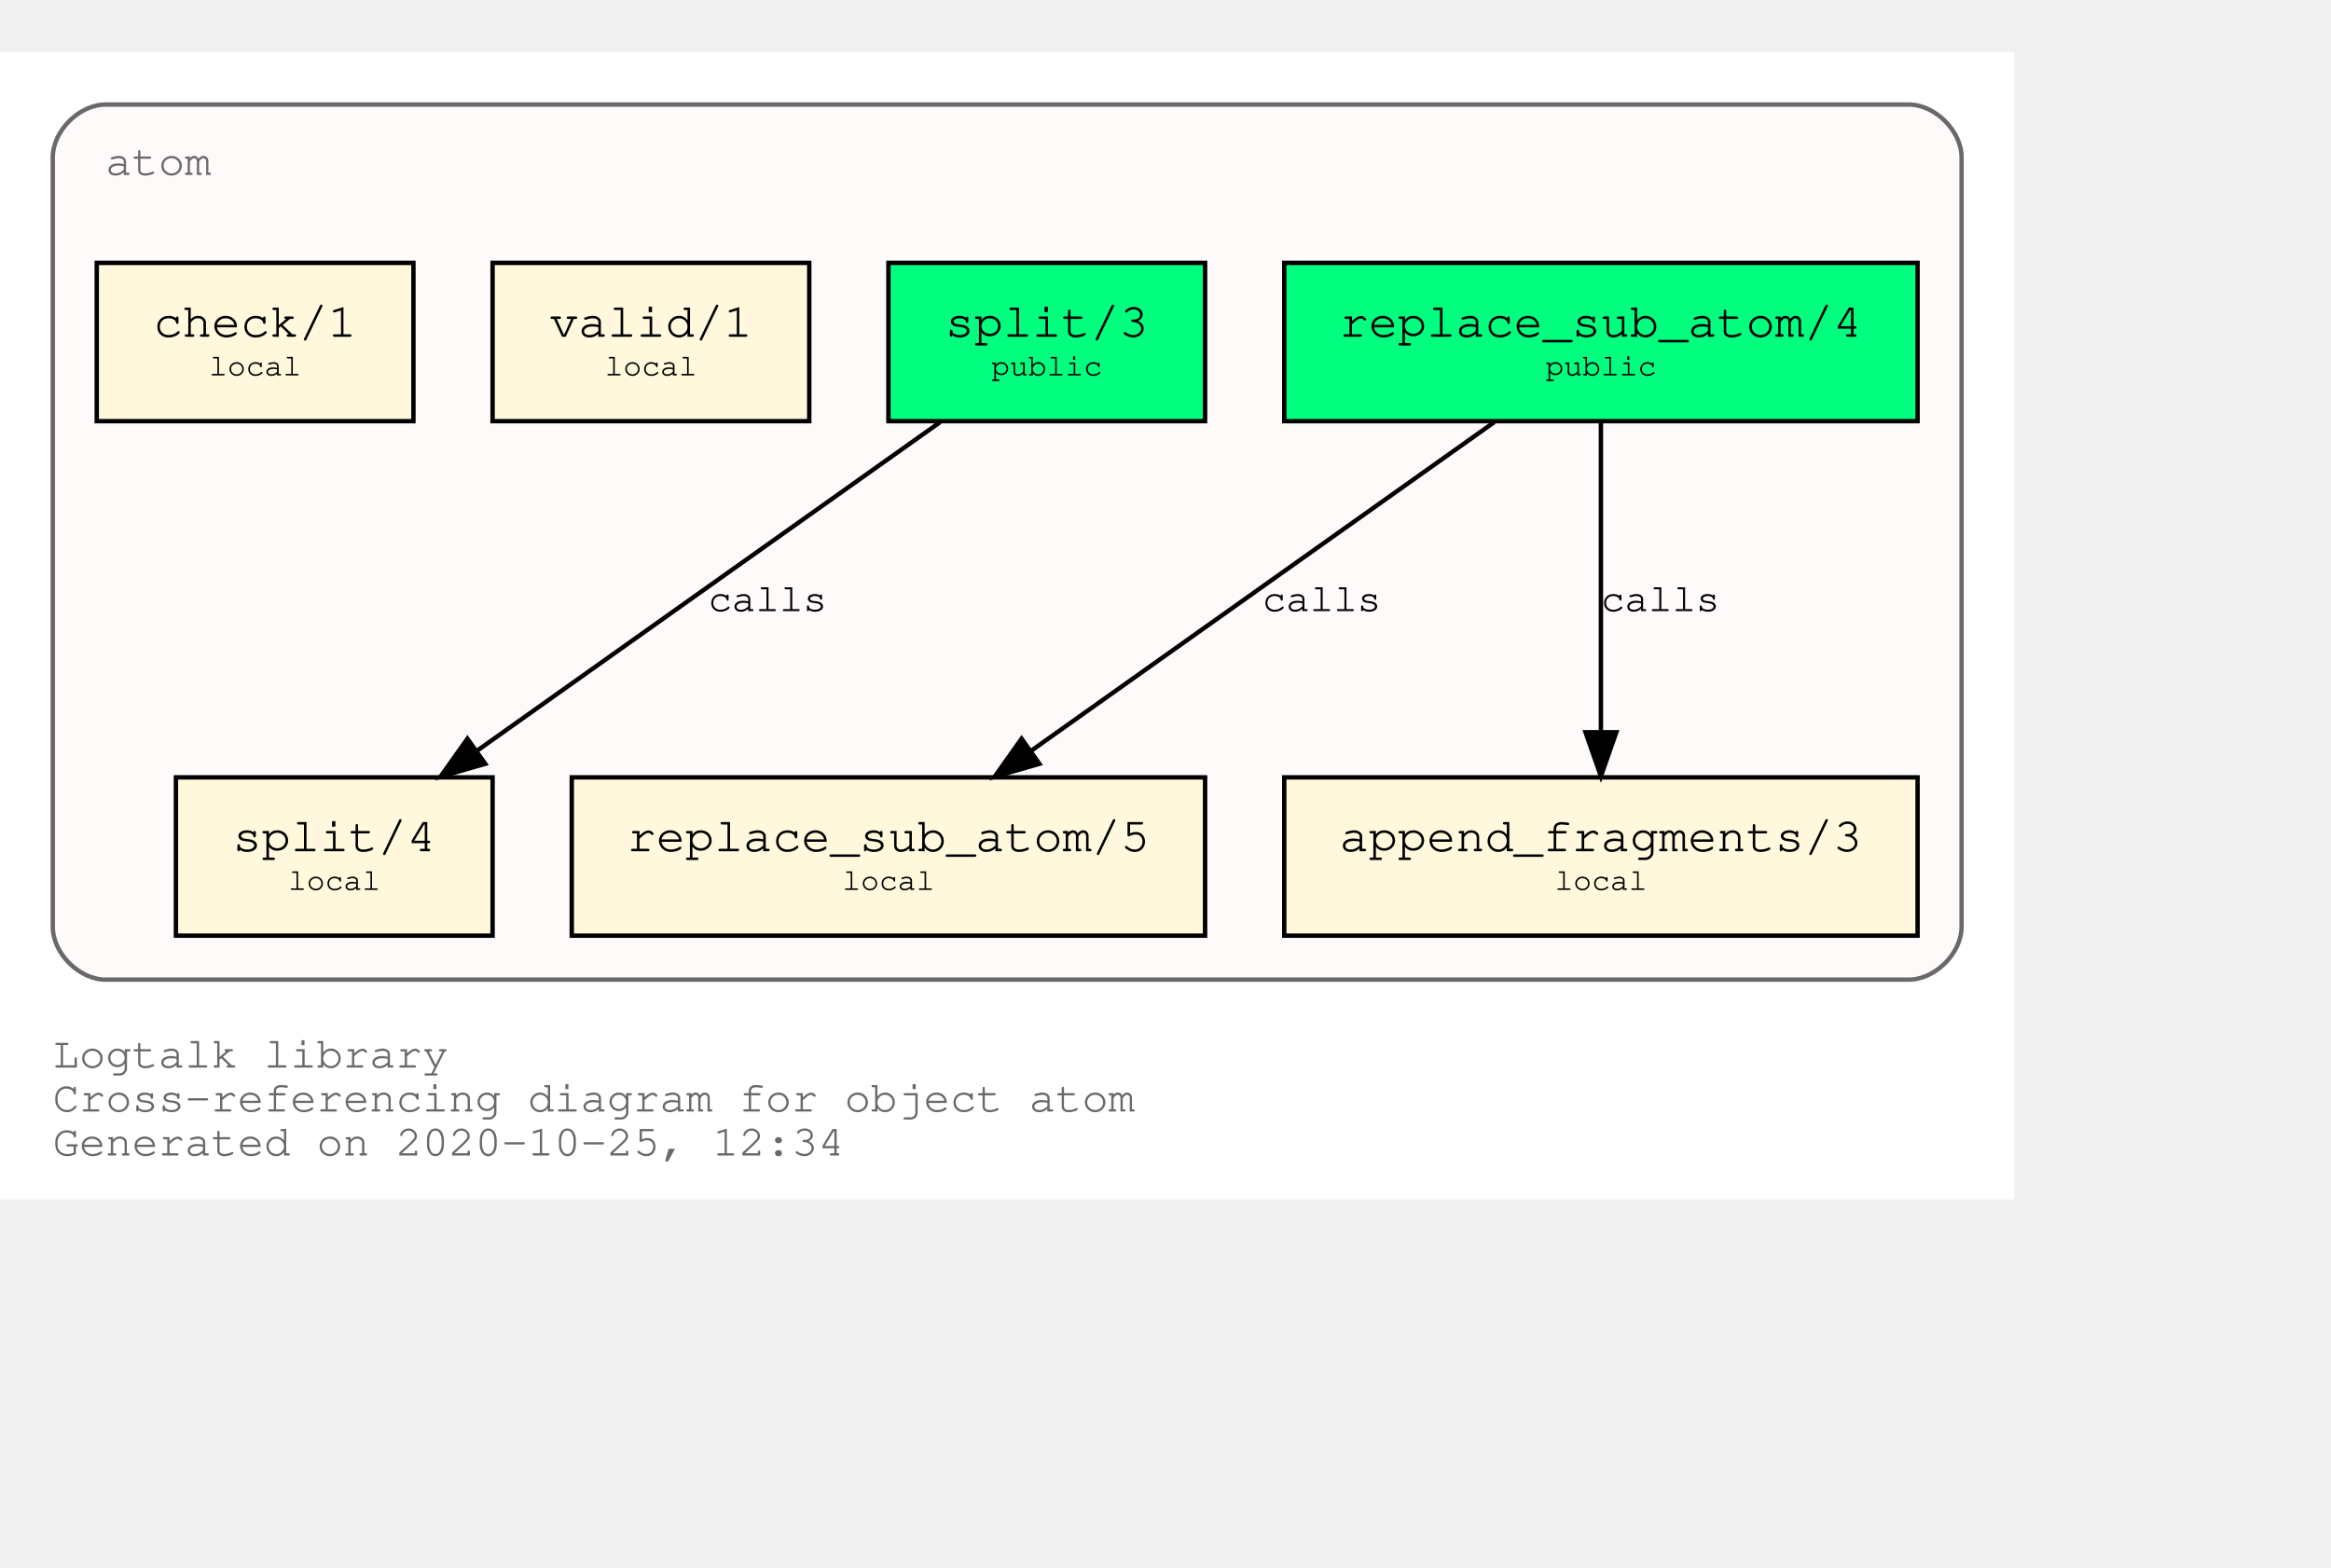
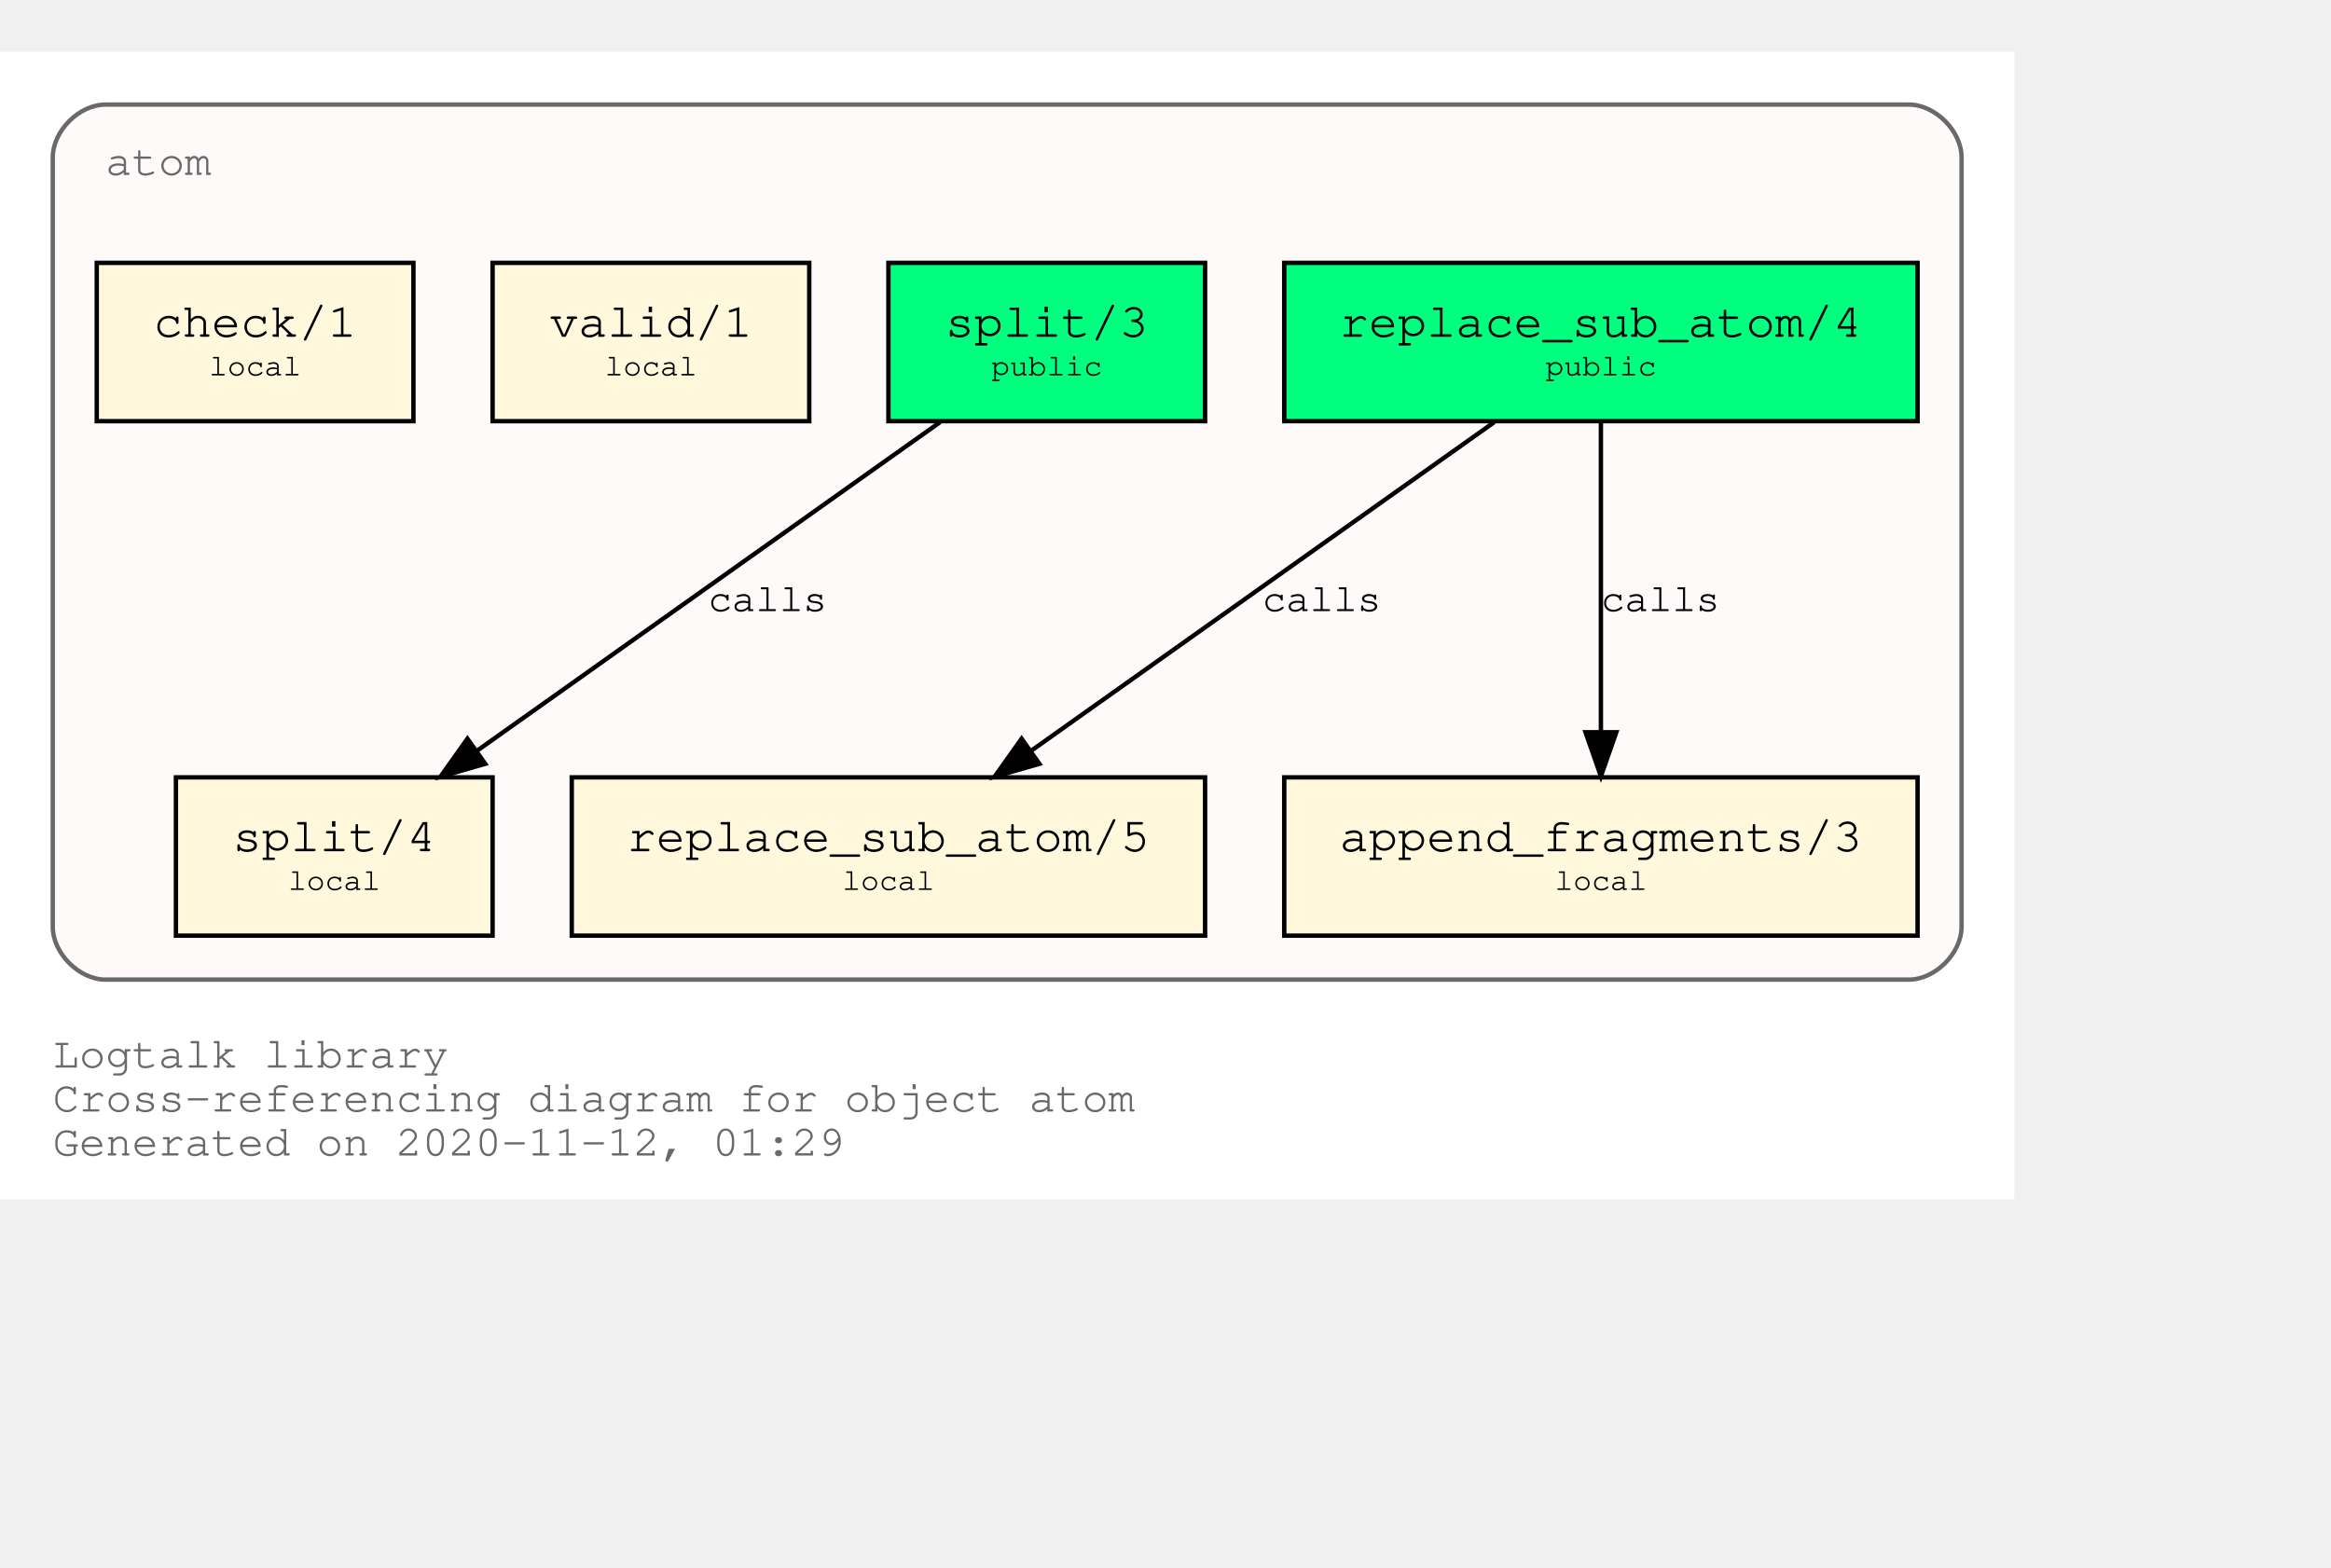
<svg xmlns="http://www.w3.org/2000/svg" xmlns:xlink="http://www.w3.org/1999/xlink" width="602pt" height="405pt" viewBox="72.00 72.00 530.00 333.00">
  <g id="graph0" class="graph" transform="scale(1 1) rotate(0) translate(76 329)">
    <polygon fill="white" stroke="transparent" points="-4,4 -4,-257 454,-257 454,4 -4,4" />
    <text text-anchor="start" x="8" y="-26" font-family="Courier,monospace" font-size="10.00" fill="dimgray">Logtalk library</text>
    <text text-anchor="start" x="8" y="-16" font-family="Courier,monospace" font-size="10.00" fill="dimgray">Cross-referencing diagram for object atom</text>
-     <text text-anchor="start" x="8" y="-6" font-family="Courier,monospace" font-size="10.00" fill="dimgray">Generated on 2020-10-25, 12:34</text>
+     <text text-anchor="start" x="8" y="-6" font-family="Courier,monospace" font-size="10.00" fill="dimgray">Generated on 2020-11-12, 01:29</text>
    <g id="clust1" class="cluster">
      <g id="a_clust1">
        <a xlink:title="atom">
          <path fill="snow" stroke="dimgray" d="M20,-46C20,-46 430,-46 430,-46 436,-46 442,-52 442,-58 442,-58 442,-233 442,-233 442,-239 436,-245 430,-245 430,-245 20,-245 20,-245 14,-245 8,-239 8,-233 8,-233 8,-58 8,-58 8,-52 14,-46 20,-46" />
          <g id="a_clust1_0">
-             <a xlink:href="https://github.com/LogtalkDotOrg/logtalk3/tree/8b6a8ebec94d544fb431ef7ca87442282444012a/library/types/atom.lgt" xlink:title="https://github.com/LogtalkDotOrg/logtalk3/tree/8b6a8ebec94d544fb431ef7ca87442282444012a/library/types/atom.lgt">
+             <a xlink:href="https://github.com/LogtalkDotOrg/logtalk3/tree/aaa735bf3110ca5623edc3cb3a7cb51fe5de292c/library/types/atom.lgt" xlink:title="https://github.com/LogtalkDotOrg/logtalk3/tree/aaa735bf3110ca5623edc3cb3a7cb51fe5de292c/library/types/atom.lgt">
              <text text-anchor="start" x="20" y="-229" font-family="Courier,monospace" font-size="10.00" fill="dimgray">atom</text>
            </a>
          </g>
        </a>
      </g>
    </g>
    <g id="node1" class="node">
      <g id="a_node1">
-         <a xlink:href="https://github.com/LogtalkDotOrg/logtalk3/tree/8b6a8ebec94d544fb431ef7ca87442282444012a/library/types/atom.lgt#L31" xlink:title="https://github.com/LogtalkDotOrg/logtalk3/tree/8b6a8ebec94d544fb431ef7ca87442282444012a/library/types/atom.lgt#L31">
+         <a xlink:href="https://github.com/LogtalkDotOrg/logtalk3/tree/aaa735bf3110ca5623edc3cb3a7cb51fe5de292c/library/types/atom.lgt#L31" xlink:title="https://github.com/LogtalkDotOrg/logtalk3/tree/aaa735bf3110ca5623edc3cb3a7cb51fe5de292c/library/types/atom.lgt#L31">
          <polygon fill="springgreen" stroke="black" points="432,-209 288,-209 288,-173 432,-173 432,-209" />
          <text text-anchor="start" x="295.8" y="-192.8" font-family="Courier,monospace" font-size="9.00"> </text>
          <text text-anchor="start" x="300.59" y="-192.2" font-family="Courier,monospace" font-size="11.00">replace_sub_atom/4</text>
          <text text-anchor="start" x="418.8" y="-192.8" font-family="Courier,monospace" font-size="9.00"> </text>
          <text text-anchor="start" x="295.8" y="-182.8" font-family="Courier,monospace" font-size="9.00"> </text>
          <text text-anchor="start" x="347.4" y="-183.4" font-family="Courier,monospace" font-size="7.00">public</text>
          <text text-anchor="start" x="418.8" y="-182.8" font-family="Courier,monospace" font-size="9.00"> </text>
        </a>
      </g>
    </g>
    <g id="node4" class="node">
      <g id="a_node4">
-         <a xlink:href="https://github.com/LogtalkDotOrg/logtalk3/tree/8b6a8ebec94d544fb431ef7ca87442282444012a/library/types/atom.lgt#L53" xlink:title="https://github.com/LogtalkDotOrg/logtalk3/tree/8b6a8ebec94d544fb431ef7ca87442282444012a/library/types/atom.lgt#L53">
+         <a xlink:href="https://github.com/LogtalkDotOrg/logtalk3/tree/aaa735bf3110ca5623edc3cb3a7cb51fe5de292c/library/types/atom.lgt#L53" xlink:title="https://github.com/LogtalkDotOrg/logtalk3/tree/aaa735bf3110ca5623edc3cb3a7cb51fe5de292c/library/types/atom.lgt#L53">
          <polygon fill="cornsilk" stroke="black" points="270,-92 126,-92 126,-56 270,-56 270,-92" />
          <text text-anchor="start" x="133.8" y="-75.8" font-family="Courier,monospace" font-size="9.00"> </text>
          <text text-anchor="start" x="138.59" y="-75.2" font-family="Courier,monospace" font-size="11.00">replace_sub_atom/5</text>
          <text text-anchor="start" x="256.8" y="-75.8" font-family="Courier,monospace" font-size="9.00"> </text>
          <text text-anchor="start" x="133.8" y="-65.8" font-family="Courier,monospace" font-size="9.00"> </text>
          <text text-anchor="start" x="187.5" y="-66.4" font-family="Courier,monospace" font-size="7.00">local</text>
          <text text-anchor="start" x="256.8" y="-65.8" font-family="Courier,monospace" font-size="9.00"> </text>
        </a>
      </g>
    </g>
    <g id="edge1" class="edge">
      <g id="a_edge1">
-         <a xlink:href="https://github.com/LogtalkDotOrg/logtalk3/tree/8b6a8ebec94d544fb431ef7ca87442282444012a/library/types/atom.lgt#L45" xlink:title="calls">
+         <a xlink:href="https://github.com/LogtalkDotOrg/logtalk3/tree/aaa735bf3110ca5623edc3cb3a7cb51fe5de292c/library/types/atom.lgt#L45" xlink:title="calls">
          <path fill="none" stroke="black" d="M335.75,-172.78C307.75,-152.91 261.58,-120.13 230.49,-98.07" />
          <polygon fill="black" stroke="black" points="232.33,-95.08 222.15,-92.15 228.28,-100.79 232.33,-95.08" />
        </a>
      </g>
      <g id="a_edge1-label">
-         <a xlink:href="https://github.com/LogtalkDotOrg/logtalk3/tree/8b6a8ebec94d544fb431ef7ca87442282444012a/library/types/atom.lgt#L45" xlink:title="https://github.com/LogtalkDotOrg/logtalk3/tree/8b6a8ebec94d544fb431ef7ca87442282444012a/library/types/atom.lgt#L45">
+         <a xlink:href="https://github.com/LogtalkDotOrg/logtalk3/tree/aaa735bf3110ca5623edc3cb3a7cb51fe5de292c/library/types/atom.lgt#L45" xlink:title="https://github.com/LogtalkDotOrg/logtalk3/tree/aaa735bf3110ca5623edc3cb3a7cb51fe5de292c/library/types/atom.lgt#L45">
          <text text-anchor="start" x="283" y="-129.8" font-family="Courier,monospace" font-size="9.00">calls</text>
        </a>
      </g>
    </g>
    <g id="node5" class="node">
      <g id="a_node5">
-         <a xlink:href="https://github.com/LogtalkDotOrg/logtalk3/tree/8b6a8ebec94d544fb431ef7ca87442282444012a/library/types/atom.lgt#L64" xlink:title="https://github.com/LogtalkDotOrg/logtalk3/tree/8b6a8ebec94d544fb431ef7ca87442282444012a/library/types/atom.lgt#L64">
+         <a xlink:href="https://github.com/LogtalkDotOrg/logtalk3/tree/aaa735bf3110ca5623edc3cb3a7cb51fe5de292c/library/types/atom.lgt#L64" xlink:title="https://github.com/LogtalkDotOrg/logtalk3/tree/aaa735bf3110ca5623edc3cb3a7cb51fe5de292c/library/types/atom.lgt#L64">
          <polygon fill="cornsilk" stroke="black" points="432,-92 288,-92 288,-56 432,-56 432,-92" />
          <text text-anchor="start" x="295.8" y="-75.8" font-family="Courier,monospace" font-size="9.00"> </text>
          <text text-anchor="start" x="300.59" y="-75.2" font-family="Courier,monospace" font-size="11.00">append_fragments/3</text>
          <text text-anchor="start" x="418.8" y="-75.8" font-family="Courier,monospace" font-size="9.00"> </text>
          <text text-anchor="start" x="295.8" y="-65.8" font-family="Courier,monospace" font-size="9.00"> </text>
          <text text-anchor="start" x="349.5" y="-66.4" font-family="Courier,monospace" font-size="7.00">local</text>
          <text text-anchor="start" x="418.8" y="-65.8" font-family="Courier,monospace" font-size="9.00"> </text>
        </a>
      </g>
    </g>
    <g id="edge2" class="edge">
      <g id="a_edge2">
-         <a xlink:href="https://github.com/LogtalkDotOrg/logtalk3/tree/8b6a8ebec94d544fb431ef7ca87442282444012a/library/types/atom.lgt#L45" xlink:title="calls">
+         <a xlink:href="https://github.com/LogtalkDotOrg/logtalk3/tree/aaa735bf3110ca5623edc3cb3a7cb51fe5de292c/library/types/atom.lgt#L45" xlink:title="calls">
          <path fill="none" stroke="black" d="M360,-172.53C360,-153.94 360,-124.24 360,-102.5" />
          <polygon fill="black" stroke="black" points="363.5,-102.25 360,-92.25 356.5,-102.25 363.5,-102.25" />
        </a>
      </g>
      <g id="a_edge2-label">
-         <a xlink:href="https://github.com/LogtalkDotOrg/logtalk3/tree/8b6a8ebec94d544fb431ef7ca87442282444012a/library/types/atom.lgt#L45" xlink:title="https://github.com/LogtalkDotOrg/logtalk3/tree/8b6a8ebec94d544fb431ef7ca87442282444012a/library/types/atom.lgt#L45">
+         <a xlink:href="https://github.com/LogtalkDotOrg/logtalk3/tree/aaa735bf3110ca5623edc3cb3a7cb51fe5de292c/library/types/atom.lgt#L45" xlink:title="https://github.com/LogtalkDotOrg/logtalk3/tree/aaa735bf3110ca5623edc3cb3a7cb51fe5de292c/library/types/atom.lgt#L45">
          <text text-anchor="start" x="360" y="-129.8" font-family="Courier,monospace" font-size="9.00">calls</text>
        </a>
      </g>
    </g>
    <g id="node2" class="node">
      <g id="a_node2">
-         <a xlink:href="https://github.com/LogtalkDotOrg/logtalk3/tree/8b6a8ebec94d544fb431ef7ca87442282444012a/library/types/atom.lgt#L38" xlink:title="https://github.com/LogtalkDotOrg/logtalk3/tree/8b6a8ebec94d544fb431ef7ca87442282444012a/library/types/atom.lgt#L38">
+         <a xlink:href="https://github.com/LogtalkDotOrg/logtalk3/tree/aaa735bf3110ca5623edc3cb3a7cb51fe5de292c/library/types/atom.lgt#L38" xlink:title="https://github.com/LogtalkDotOrg/logtalk3/tree/aaa735bf3110ca5623edc3cb3a7cb51fe5de292c/library/types/atom.lgt#L38">
          <polygon fill="springgreen" stroke="black" points="270,-209 198,-209 198,-173 270,-173 270,-209" />
          <text text-anchor="start" x="205.8" y="-192.8" font-family="Courier,monospace" font-size="9.00"> </text>
          <text text-anchor="start" x="210.9" y="-192.2" font-family="Courier,monospace" font-size="11.00">split/3</text>
          <text text-anchor="start" x="256.8" y="-192.8" font-family="Courier,monospace" font-size="9.00"> </text>
          <text text-anchor="start" x="205.8" y="-182.8" font-family="Courier,monospace" font-size="9.00"> </text>
          <text text-anchor="start" x="221.4" y="-183.4" font-family="Courier,monospace" font-size="7.00">public</text>
          <text text-anchor="start" x="256.8" y="-182.8" font-family="Courier,monospace" font-size="9.00"> </text>
        </a>
      </g>
    </g>
    <g id="node6" class="node">
      <g id="a_node6">
-         <a xlink:href="https://github.com/LogtalkDotOrg/logtalk3/tree/8b6a8ebec94d544fb431ef7ca87442282444012a/library/types/atom.lgt#L76" xlink:title="https://github.com/LogtalkDotOrg/logtalk3/tree/8b6a8ebec94d544fb431ef7ca87442282444012a/library/types/atom.lgt#L76">
+         <a xlink:href="https://github.com/LogtalkDotOrg/logtalk3/tree/aaa735bf3110ca5623edc3cb3a7cb51fe5de292c/library/types/atom.lgt#L76" xlink:title="https://github.com/LogtalkDotOrg/logtalk3/tree/aaa735bf3110ca5623edc3cb3a7cb51fe5de292c/library/types/atom.lgt#L76">
          <polygon fill="cornsilk" stroke="black" points="108,-92 36,-92 36,-56 108,-56 108,-92" />
          <text text-anchor="start" x="43.8" y="-75.8" font-family="Courier,monospace" font-size="9.00"> </text>
          <text text-anchor="start" x="48.9" y="-75.2" font-family="Courier,monospace" font-size="11.00">split/4</text>
          <text text-anchor="start" x="94.8" y="-75.8" font-family="Courier,monospace" font-size="9.00"> </text>
          <text text-anchor="start" x="43.8" y="-65.8" font-family="Courier,monospace" font-size="9.00"> </text>
          <text text-anchor="start" x="61.5" y="-66.4" font-family="Courier,monospace" font-size="7.00">local</text>
          <text text-anchor="start" x="94.8" y="-65.8" font-family="Courier,monospace" font-size="9.00"> </text>
        </a>
      </g>
    </g>
    <g id="edge3" class="edge">
      <g id="a_edge3">
-         <a xlink:href="https://github.com/LogtalkDotOrg/logtalk3/tree/8b6a8ebec94d544fb431ef7ca87442282444012a/library/types/atom.lgt#L69" xlink:title="calls">
+         <a xlink:href="https://github.com/LogtalkDotOrg/logtalk3/tree/aaa735bf3110ca5623edc3cb3a7cb51fe5de292c/library/types/atom.lgt#L69" xlink:title="calls">
          <path fill="none" stroke="black" d="M209.75,-172.78C181.75,-152.91 135.58,-120.13 104.49,-98.07" />
          <polygon fill="black" stroke="black" points="106.33,-95.08 96.15,-92.15 102.28,-100.79 106.33,-95.08" />
        </a>
      </g>
      <g id="a_edge3-label">
-         <a xlink:href="https://github.com/LogtalkDotOrg/logtalk3/tree/8b6a8ebec94d544fb431ef7ca87442282444012a/library/types/atom.lgt#L69" xlink:title="https://github.com/LogtalkDotOrg/logtalk3/tree/8b6a8ebec94d544fb431ef7ca87442282444012a/library/types/atom.lgt#L69">
+         <a xlink:href="https://github.com/LogtalkDotOrg/logtalk3/tree/aaa735bf3110ca5623edc3cb3a7cb51fe5de292c/library/types/atom.lgt#L69" xlink:title="https://github.com/LogtalkDotOrg/logtalk3/tree/aaa735bf3110ca5623edc3cb3a7cb51fe5de292c/library/types/atom.lgt#L69">
          <text text-anchor="start" x="157" y="-129.8" font-family="Courier,monospace" font-size="9.00">calls</text>
        </a>
      </g>
    </g>
    <g id="node3" class="node">
      <g id="a_node3">
-         <a xlink:href="https://github.com/LogtalkDotOrg/logtalk3/tree/8b6a8ebec94d544fb431ef7ca87442282444012a/library/types/atom.lgt#L87" xlink:title="https://github.com/LogtalkDotOrg/logtalk3/tree/8b6a8ebec94d544fb431ef7ca87442282444012a/library/types/atom.lgt#L87">
+         <a xlink:href="https://github.com/LogtalkDotOrg/logtalk3/tree/aaa735bf3110ca5623edc3cb3a7cb51fe5de292c/library/types/atom.lgt#L87" xlink:title="https://github.com/LogtalkDotOrg/logtalk3/tree/aaa735bf3110ca5623edc3cb3a7cb51fe5de292c/library/types/atom.lgt#L87">
          <polygon fill="cornsilk" stroke="black" points="180,-209 108,-209 108,-173 180,-173 180,-209" />
          <text text-anchor="start" x="115.8" y="-192.8" font-family="Courier,monospace" font-size="9.00"> </text>
          <text text-anchor="start" x="120.9" y="-192.2" font-family="Courier,monospace" font-size="11.00">valid/1</text>
          <text text-anchor="start" x="166.8" y="-192.8" font-family="Courier,monospace" font-size="9.00"> </text>
          <text text-anchor="start" x="115.8" y="-182.8" font-family="Courier,monospace" font-size="9.00"> </text>
          <text text-anchor="start" x="133.5" y="-183.4" font-family="Courier,monospace" font-size="7.00">local</text>
          <text text-anchor="start" x="166.8" y="-182.8" font-family="Courier,monospace" font-size="9.00"> </text>
        </a>
      </g>
    </g>
    <g id="node7" class="node">
      <g id="a_node7">
-         <a xlink:href="https://github.com/LogtalkDotOrg/logtalk3/tree/8b6a8ebec94d544fb431ef7ca87442282444012a/library/types/atom.lgt#L90" xlink:title="https://github.com/LogtalkDotOrg/logtalk3/tree/8b6a8ebec94d544fb431ef7ca87442282444012a/library/types/atom.lgt#L90">
+         <a xlink:href="https://github.com/LogtalkDotOrg/logtalk3/tree/aaa735bf3110ca5623edc3cb3a7cb51fe5de292c/library/types/atom.lgt#L90" xlink:title="https://github.com/LogtalkDotOrg/logtalk3/tree/aaa735bf3110ca5623edc3cb3a7cb51fe5de292c/library/types/atom.lgt#L90">
          <polygon fill="cornsilk" stroke="black" points="90,-209 18,-209 18,-173 90,-173 90,-209" />
          <text text-anchor="start" x="25.8" y="-192.8" font-family="Courier,monospace" font-size="9.00"> </text>
          <text text-anchor="start" x="30.9" y="-192.2" font-family="Courier,monospace" font-size="11.00">check/1</text>
          <text text-anchor="start" x="76.8" y="-192.8" font-family="Courier,monospace" font-size="9.00"> </text>
          <text text-anchor="start" x="25.8" y="-182.8" font-family="Courier,monospace" font-size="9.00"> </text>
          <text text-anchor="start" x="43.5" y="-183.4" font-family="Courier,monospace" font-size="7.00">local</text>
          <text text-anchor="start" x="76.8" y="-182.8" font-family="Courier,monospace" font-size="9.00"> </text>
        </a>
      </g>
    </g>
  </g>
</svg>
